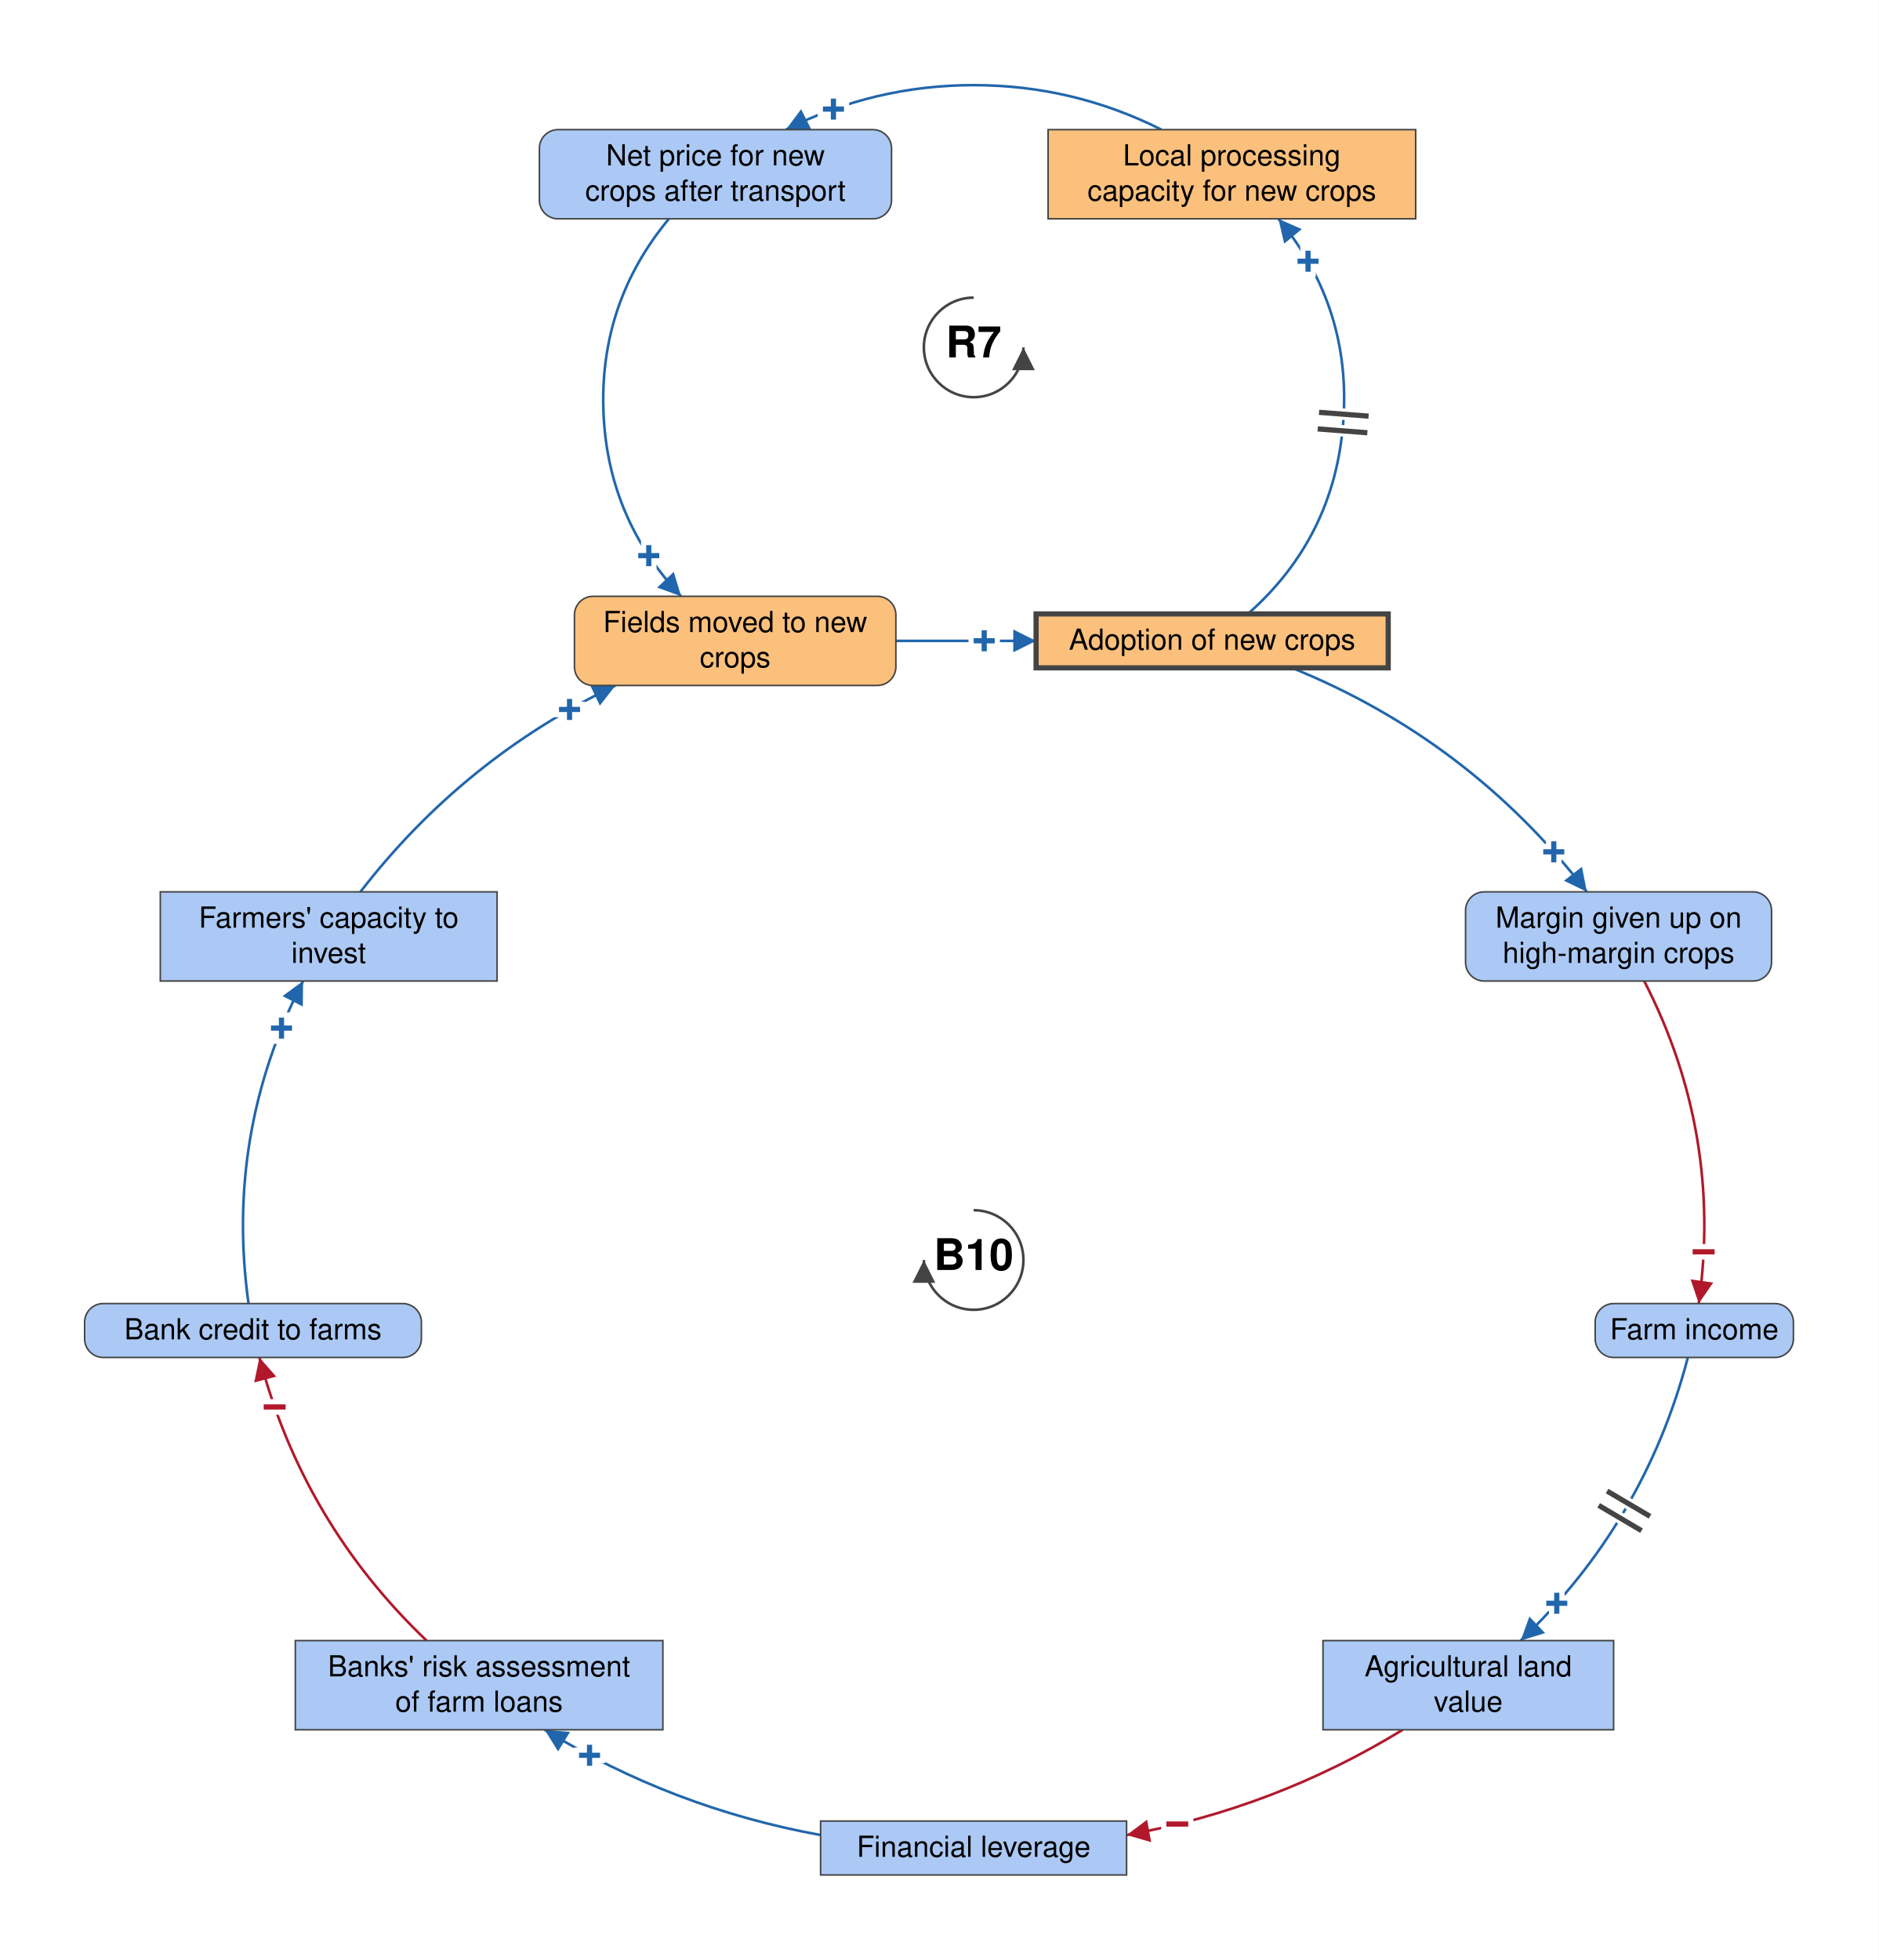
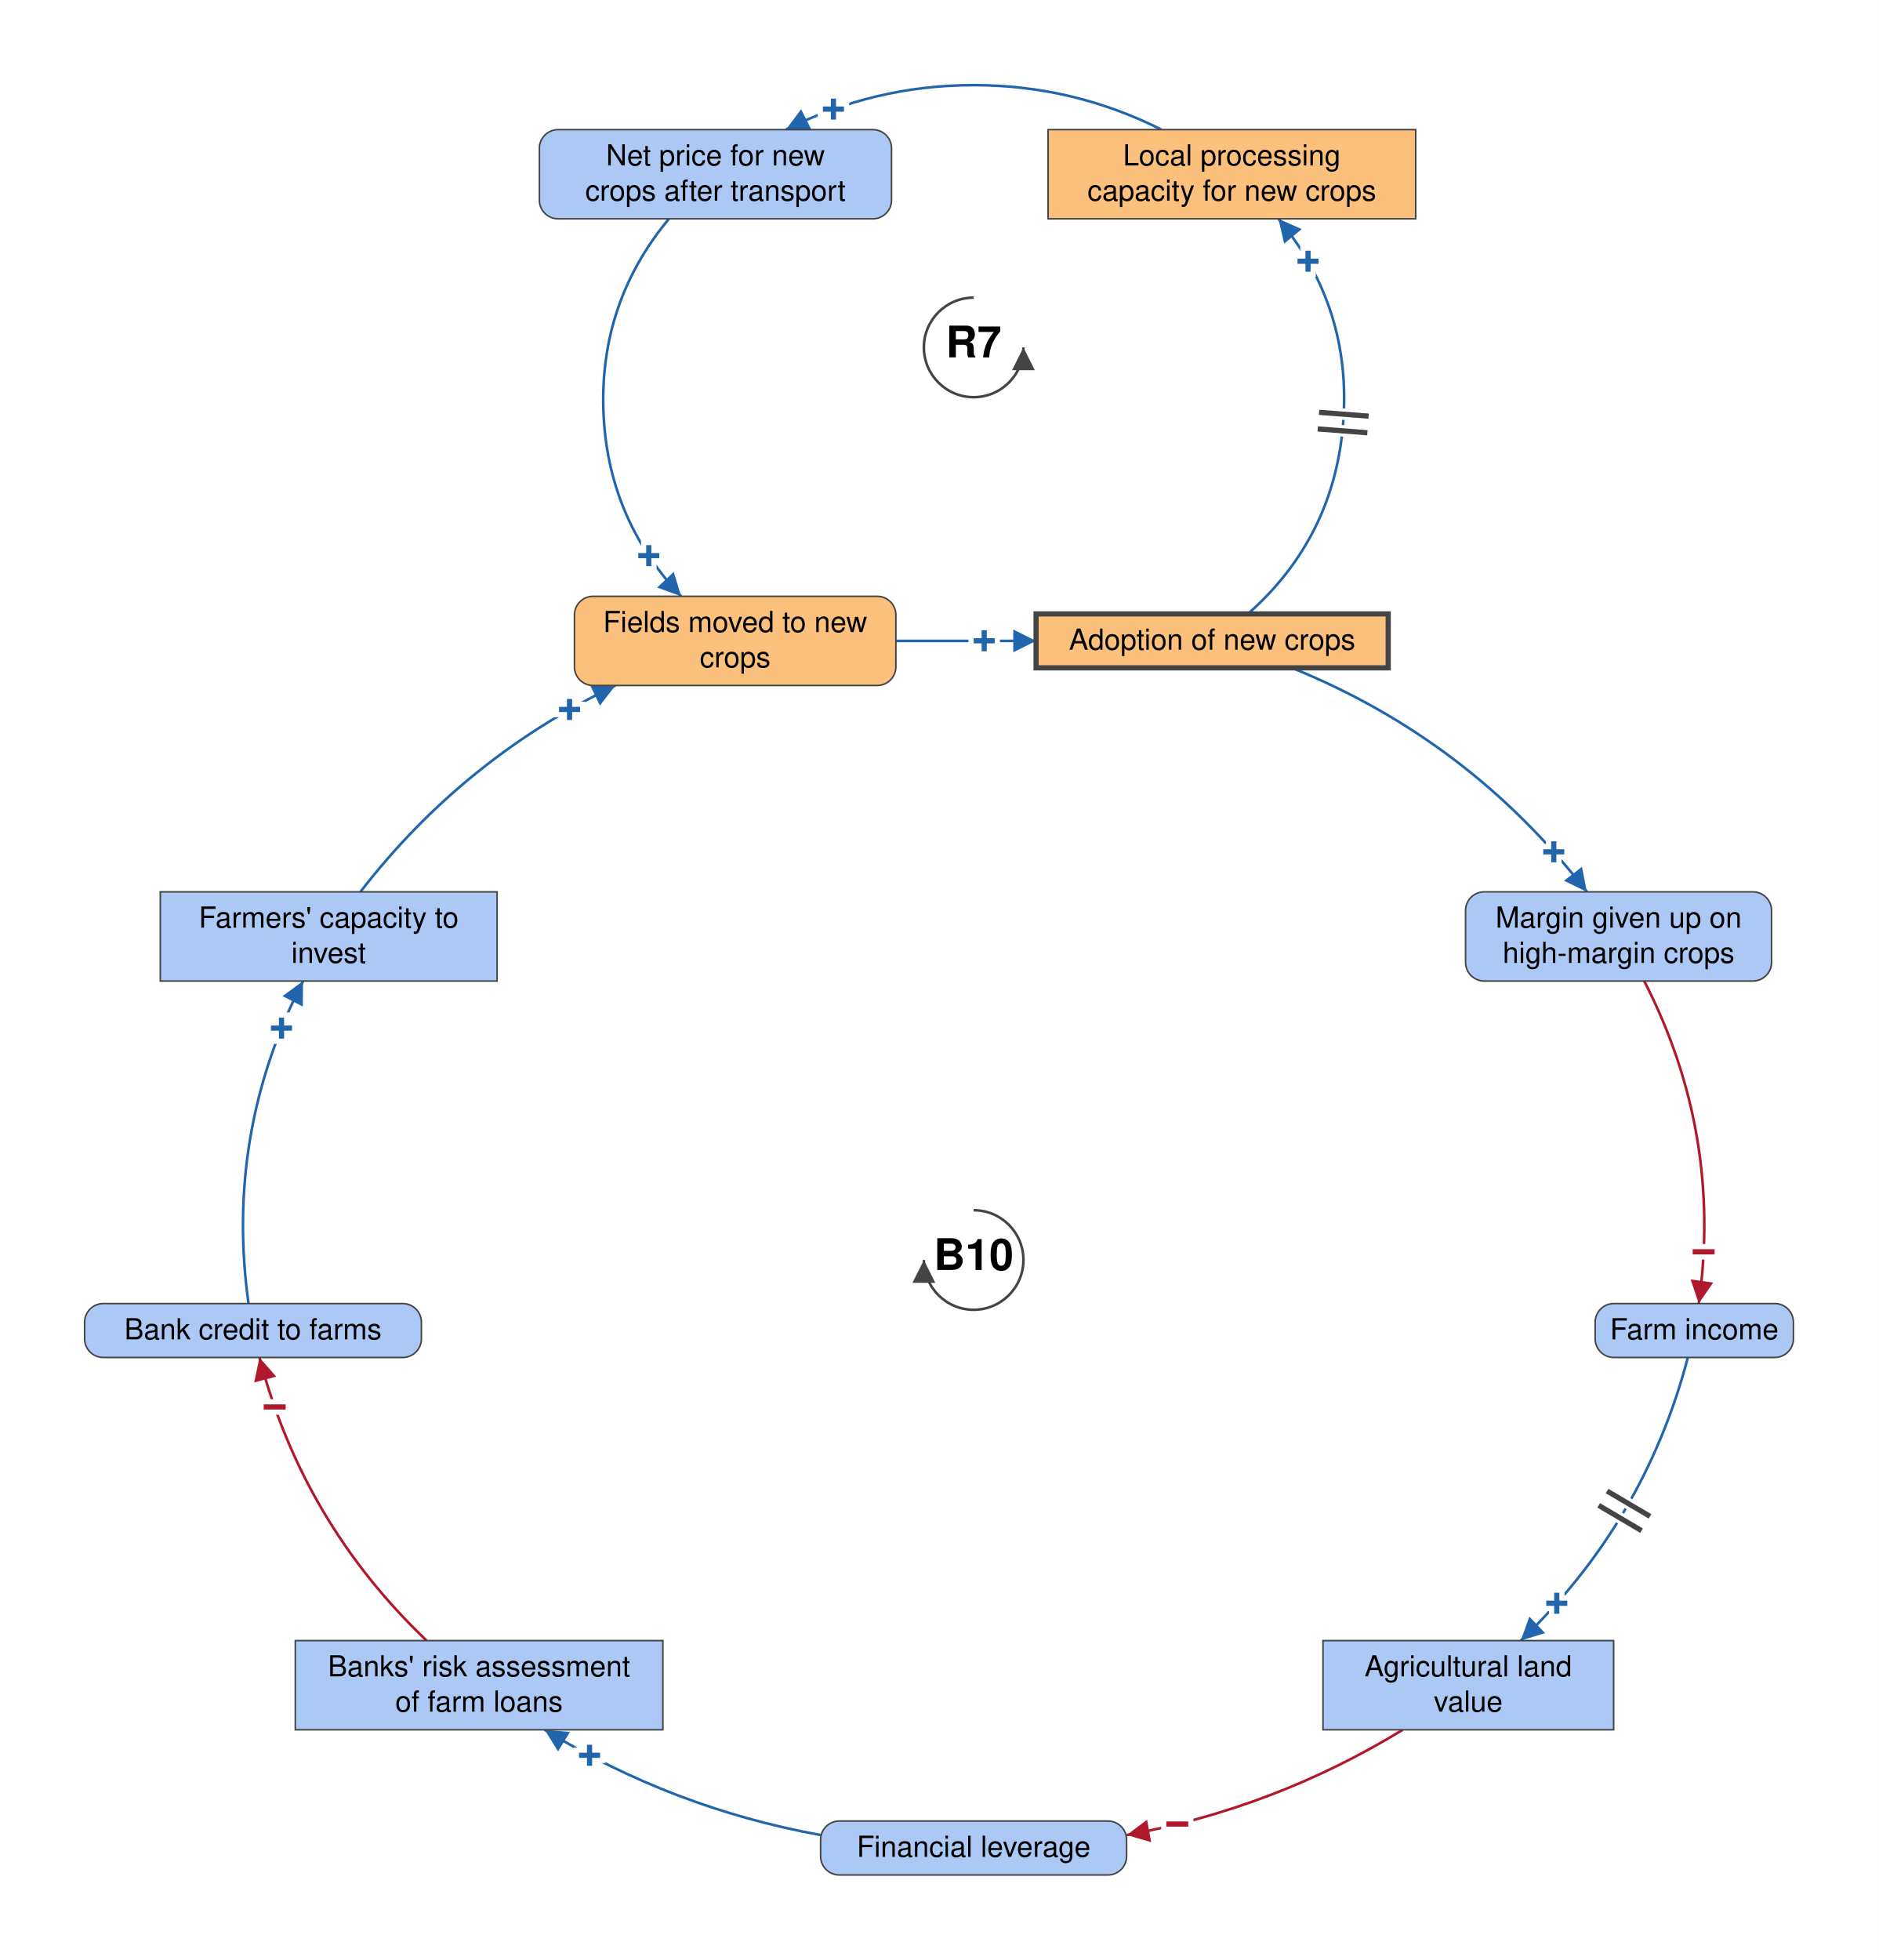
<svg xmlns="http://www.w3.org/2000/svg" viewBox="-939 -618 1812 1890" font-family="Helvetica Neue, Helvetica, Arial, sans-serif" font-size="28" fill="black">
  <defs>
    <marker id="arrow-plus" viewBox="0 0 10 10" refX="10" refY="5" markerWidth="22" markerHeight="22" markerUnits="userSpaceOnUse" orient="auto">
      <path d="M 0 0 L 10 5 L 0 10 z" fill="#2166AC" />
    </marker>
    <marker id="arrow-minus" viewBox="0 0 10 10" refX="10" refY="5" markerWidth="22" markerHeight="22" markerUnits="userSpaceOnUse" orient="auto">
      <path d="M 0 0 L 10 5 L 0 10 z" fill="#B2182B" />
    </marker>
    <marker id="arrow-grey" viewBox="0 0 10 10" refX="10" refY="5" markerWidth="22" markerHeight="22" markerUnits="userSpaceOnUse" orient="auto">
      <path d="M 0 0 L 10 5 L 0 10 z" fill="#444444" />
    </marker>
  </defs>
  <rect x="-939" y="-618" width="1812" height="1890" fill="white" />
  <g class="links">
    <g class="link" data-from="salt-tolerant-crop-adoption" data-to="processing-capacity-for-alternative-crops" data-sign="+" data-delay="true" data-curvature="-0.522">
      <path class="link-path" d="M 264.5 -26.0 Q 347.9 -99.7 356.4 -210.6 Q 364.9 -321.4 293.9 -407.0" fill="none" stroke="#2166AC" stroke-width="2.5" marker-end="url(#arrow-plus)" />
      <text class="sign" x="322.5" y="-366.0" text-anchor="middle" dominant-baseline="central" font-size="42" font-weight="bold" fill="#2166AC" stroke="white" stroke-width="10" paint-order="stroke">+</text>
      <path class="delay-cut" d="M 331.8 -204.4 L 379.7 -200.7 M 333.1 -220.4 L 380.9 -216.7" stroke="white" stroke-width="11" fill="none" />
      <path class="delay" d="M 331.8 -204.4 L 379.7 -200.7 M 333.1 -220.4 L 380.9 -216.7" stroke="#444444" stroke-width="5" fill="none" />
    </g>
    <g class="link" data-from="processing-capacity-for-alternative-crops" data-to="net-price-for-new-crops" data-sign="+" data-delay="false" data-curvature="-0.345">
      <path class="link-path" d="M 181.1 -493.0 Q 95.7 -535.9 0.0 -535.9 Q -95.7 -535.9 -181.1 -493.0" fill="none" stroke="#2166AC" stroke-width="2.5" marker-end="url(#arrow-plus)" />
      <text class="sign" x="-135.2" y="-512.7" text-anchor="middle" dominant-baseline="central" font-size="42" font-weight="bold" fill="#2166AC" stroke="white" stroke-width="10" paint-order="stroke">+</text>
    </g>
    <g class="link" data-from="net-price-for-new-crops" data-to="fields-moved-to-new-salt-tolerant-crops" data-sign="+" data-delay="false" data-curvature="-0.522">
      <path class="link-path" d="M -293.9 -407.0 Q -360.4 -326.9 -357.1 -222.8 Q -353.7 -118.7 -282.1 -43.0" fill="none" stroke="#2166AC" stroke-width="2.5" marker-end="url(#arrow-plus)" />
      <text class="sign" x="-313.3" y="-82.1" text-anchor="middle" dominant-baseline="central" font-size="42" font-weight="bold" fill="#2166AC" stroke="white" stroke-width="10" paint-order="stroke">+</text>
    </g>
    <g class="link" data-from="fields-moved-to-new-salt-tolerant-crops" data-to="salt-tolerant-crop-adoption" data-sign="+" data-delay="false" data-curvature="0">
      <path class="link-path" d="M -75.0 0.0 Q -7.4 0.0 60.2 0.0" fill="none" stroke="#2166AC" stroke-width="2.5" marker-end="url(#arrow-plus)" />
      <text class="sign" x="10.2" y="0.0" text-anchor="middle" dominant-baseline="central" font-size="42" font-weight="bold" fill="#2166AC" stroke="white" stroke-width="10" paint-order="stroke">+</text>
    </g>
    <g class="link" data-from="agricultural-land-value" data-to="mortgage-debt-financial-leverage" data-sign="-" data-delay="false" data-curvature="0.166">
      <path class="link-path" d="M 413.8 1050.0 Q 290.2 1125.6 147.6 1151.5" fill="none" stroke="#B2182B" stroke-width="2.5" marker-end="url(#arrow-minus)" />
      <text class="sign" x="196.4" y="1141.0" text-anchor="middle" dominant-baseline="central" font-size="42" font-weight="bold" fill="#B2182B" stroke="white" stroke-width="10" paint-order="stroke">−</text>
    </g>
    <g class="link" data-from="mortgage-debt-financial-leverage" data-to="banks-risk-assessment" data-sign="+" data-delay="false" data-curvature="0.166">
      <path class="link-path" d="M -147.6 1151.5 Q -290.2 1125.6 -413.8 1050.0" fill="none" stroke="#2166AC" stroke-width="2.5" marker-end="url(#arrow-plus)" />
      <text class="sign" x="-370.4" y="1074.7" text-anchor="middle" dominant-baseline="central" font-size="42" font-weight="bold" fill="#2166AC" stroke="white" stroke-width="10" paint-order="stroke">+</text>
    </g>
    <g class="link" data-from="banks-risk-assessment" data-to="bank-credit-to-farms" data-sign="-" data-delay="false" data-curvature="0.18">
      <path class="link-path" d="M -527.6 964.0 Q -646.9 850.3 -688.8 691.0" fill="none" stroke="#B2182B" stroke-width="2.5" marker-end="url(#arrow-minus)" />
      <text class="sign" x="-674.1" y="738.8" text-anchor="middle" dominant-baseline="central" font-size="42" font-weight="bold" fill="#B2182B" stroke="white" stroke-width="10" paint-order="stroke">−</text>
    </g>
    <g class="link" data-from="bank-credit-to-farms" data-to="farmers-capacity-to-invest" data-sign="+" data-delay="false" data-curvature="0.192">
      <path class="link-path" d="M -699.3 639.0 Q -722.3 475.2 -646.7 328.0" fill="none" stroke="#2166AC" stroke-width="2.5" marker-end="url(#arrow-plus)" />
      <text class="sign" x="-667.5" y="373.5" text-anchor="middle" dominant-baseline="central" font-size="42" font-weight="bold" fill="#2166AC" stroke="white" stroke-width="10" paint-order="stroke">+</text>
    </g>
    <g class="link" data-from="farmers-capacity-to-invest" data-to="fields-moved-to-new-salt-tolerant-crops" data-sign="+" data-delay="false" data-curvature="0.183">
      <path class="link-path" d="M -591.4 242.0 Q -492.0 113.3 -345.4 43.0" fill="none" stroke="#2166AC" stroke-width="2.5" marker-end="url(#arrow-plus)" />
      <text class="sign" x="-389.7" y="66.2" text-anchor="middle" dominant-baseline="central" font-size="42" font-weight="bold" fill="#2166AC" stroke="white" stroke-width="10" paint-order="stroke">+</text>
    </g>
    <g class="link" data-from="salt-tolerant-crop-adoption" data-to="margin-given-up-on-high-margin-crops" data-sign="+" data-delay="false" data-curvature="0.183">
      <path class="link-path" d="M 306.9 26.0 Q 478.3 95.5 591.4 242.0" fill="none" stroke="#2166AC" stroke-width="2.5" marker-end="url(#arrow-plus)" />
      <text class="sign" x="559.5" y="203.5" text-anchor="middle" dominant-baseline="central" font-size="42" font-weight="bold" fill="#2166AC" stroke="white" stroke-width="10" paint-order="stroke">+</text>
    </g>
    <g class="link" data-from="margin-given-up-on-high-margin-crops" data-to="farm-revenue" data-sign="-" data-delay="false" data-curvature="0.192">
      <path class="link-path" d="M 646.7 328.0 Q 722.3 475.2 699.3 639.0" fill="none" stroke="#B2182B" stroke-width="2.5" marker-end="url(#arrow-minus)" />
      <text class="sign" x="704.0" y="589.2" text-anchor="middle" dominant-baseline="central" font-size="42" font-weight="bold" fill="#B2182B" stroke="white" stroke-width="10" paint-order="stroke">−</text>
    </g>
    <g class="link" data-from="farm-revenue" data-to="agricultural-land-value" data-sign="+" data-delay="true" data-curvature="0.18">
      <path class="link-path" d="M 688.8 691.0 Q 646.9 850.3 527.6 964.0" fill="none" stroke="#2166AC" stroke-width="2.5" marker-end="url(#arrow-plus)" />
      <text class="sign" x="562.4" y="928.1" text-anchor="middle" dominant-baseline="central" font-size="42" font-weight="bold" fill="#2166AC" stroke="white" stroke-width="10" paint-order="stroke">+</text>
      <path class="delay-cut" d="M 652.3 844.2 L 610.9 819.8 M 644.1 858.0 L 602.8 833.6" stroke="white" stroke-width="11" fill="none" />
      <path class="delay" d="M 652.3 844.2 L 610.9 819.8 M 644.1 858.0 L 602.8 833.6" stroke="#444444" stroke-width="5" fill="none" />
    </g>
  </g>
  <g class="elements">
    <g class="element" data-id="fields-moved-to-new-salt-tolerant-crops" data-domain="Technological" data-type="Auxiliary" data-adaptive="false">
      <rect x="-385.0" y="-43.0" width="310.0" height="86.0" rx="18" fill="#FBC07C" stroke="#444444" stroke-width="1.5" />
      <text x="-230.0" y="-8.5" text-anchor="middle">Fields moved to new</text>
      <text x="-230.0" y="25.5" text-anchor="middle">crops</text>
    </g>
    <g class="element" data-id="salt-tolerant-crop-adoption" data-domain="Technological" data-type="Stock" data-adaptive="true">
      <rect x="60.2" y="-26.0" width="339.6" height="52.0" rx="0" fill="#FBC07C" stroke="#444444" stroke-width="5" />
      <text x="230.0" y="8.5" text-anchor="middle">Adoption of new crops</text>
    </g>
    <g class="element" data-id="margin-given-up-on-high-margin-crops" data-domain="Social" data-type="Auxiliary" data-adaptive="false">
      <rect x="474.4" y="242.0" width="295.1" height="86.0" rx="18" fill="#ABC9F4" stroke="#444444" stroke-width="1.5" />
      <text x="622.0" y="276.5" text-anchor="middle">Margin given up on</text>
      <text x="622.0" y="310.5" text-anchor="middle">high-margin crops</text>
    </g>
    <g class="element" data-id="farm-revenue" data-domain="Social" data-type="Auxiliary" data-adaptive="false">
      <rect x="599.4" y="639.0" width="191.2" height="52.0" rx="18" fill="#ABC9F4" stroke="#444444" stroke-width="1.5" />
      <text x="695.0" y="673.5" text-anchor="middle">Farm income</text>
    </g>
    <g class="element" data-id="agricultural-land-value" data-domain="Social" data-type="Stock" data-adaptive="false">
      <rect x="336.9" y="964.0" width="280.3" height="86.0" rx="0" fill="#ABC9F4" stroke="#444444" stroke-width="1.5" />
      <text x="477.0" y="998.5" text-anchor="middle">Agricultural land</text>
      <text x="477.0" y="1032.5" text-anchor="middle">value</text>
    </g>
-     <g class="element" data-id="mortgage-debt-financial-leverage" data-domain="Social" data-type="Stock" data-adaptive="false">
-       <rect x="-147.6" y="1138.0" width="295.1" height="52.0" rx="0" fill="#ABC9F4" stroke="#444444" stroke-width="1.5" />
+     <g class="element" data-id="mortgage-debt-financial-leverage" data-domain="Social" data-type="Auxiliary" data-adaptive="false">
+       <rect x="-147.6" y="1138.0" width="295.1" height="52.0" rx="18" fill="#ABC9F4" stroke="#444444" stroke-width="1.5" />
      <text x="0.0" y="1172.5" text-anchor="middle">Financial leverage</text>
    </g>
    <g class="element" data-id="banks-risk-assessment" data-domain="Social" data-type="Stock" data-adaptive="false">
      <rect x="-654.2" y="964.0" width="354.5" height="86.0" rx="0" fill="#ABC9F4" stroke="#444444" stroke-width="1.5" />
      <text x="-477.0" y="998.5" text-anchor="middle">Banks' risk assessment</text>
      <text x="-477.0" y="1032.5" text-anchor="middle">of farm loans</text>
    </g>
    <g class="element" data-id="bank-credit-to-farms" data-domain="Social" data-type="Auxiliary" data-adaptive="false">
      <rect x="-857.4" y="639.0" width="324.8" height="52.0" rx="18" fill="#ABC9F4" stroke="#444444" stroke-width="1.5" />
      <text x="-695.0" y="673.5" text-anchor="middle">Bank credit to farms</text>
    </g>
    <g class="element" data-id="farmers-capacity-to-invest" data-domain="Social" data-type="Stock" data-adaptive="false">
      <rect x="-784.4" y="242.0" width="324.8" height="86.0" rx="0" fill="#ABC9F4" stroke="#444444" stroke-width="1.5" />
      <text x="-622.0" y="276.5" text-anchor="middle">Farmers' capacity to</text>
      <text x="-622.0" y="310.5" text-anchor="middle">invest</text>
    </g>
    <g class="element" data-id="processing-capacity-for-alternative-crops" data-domain="Technological" data-type="Stock" data-adaptive="false">
      <rect x="71.8" y="-493.0" width="354.5" height="86.0" rx="0" fill="#FBC07C" stroke="#444444" stroke-width="1.5" />
      <text x="249.0" y="-458.5" text-anchor="middle">Local processing</text>
      <text x="249.0" y="-424.5" text-anchor="middle">capacity for new crops</text>
    </g>
    <g class="element" data-id="net-price-for-new-crops" data-domain="Social" data-type="Auxiliary" data-adaptive="false">
      <rect x="-418.8" y="-493.0" width="339.6" height="86.0" rx="18" fill="#ABC9F4" stroke="#444444" stroke-width="1.5" />
      <text x="-249.0" y="-458.5" text-anchor="middle">Net price for new</text>
      <text x="-249.0" y="-424.5" text-anchor="middle">crops after transport</text>
    </g>
  </g>
  <g class="loop" data-id="R7">
    <path d="M 0.0 -331.0 A 48 48 0 1 0 48.0 -283.0" fill="none" stroke="#444444" stroke-width="2.5" marker-end="url(#arrow-grey)" />
    <text class="loop-id" x="0.0" y="-283.0" text-anchor="middle" dominant-baseline="central" font-size="42" font-weight="bold">R7</text>
  </g>
  <g class="loop" data-id="B10">
    <path d="M 0.0 549.0 A 48 48 0 1 1 -48.0 597.0" fill="none" stroke="#444444" stroke-width="2.5" marker-end="url(#arrow-grey)" />
    <text class="loop-id" x="0.0" y="597.0" text-anchor="middle" dominant-baseline="central" font-size="42" font-weight="bold">B10</text>
  </g>
</svg>
